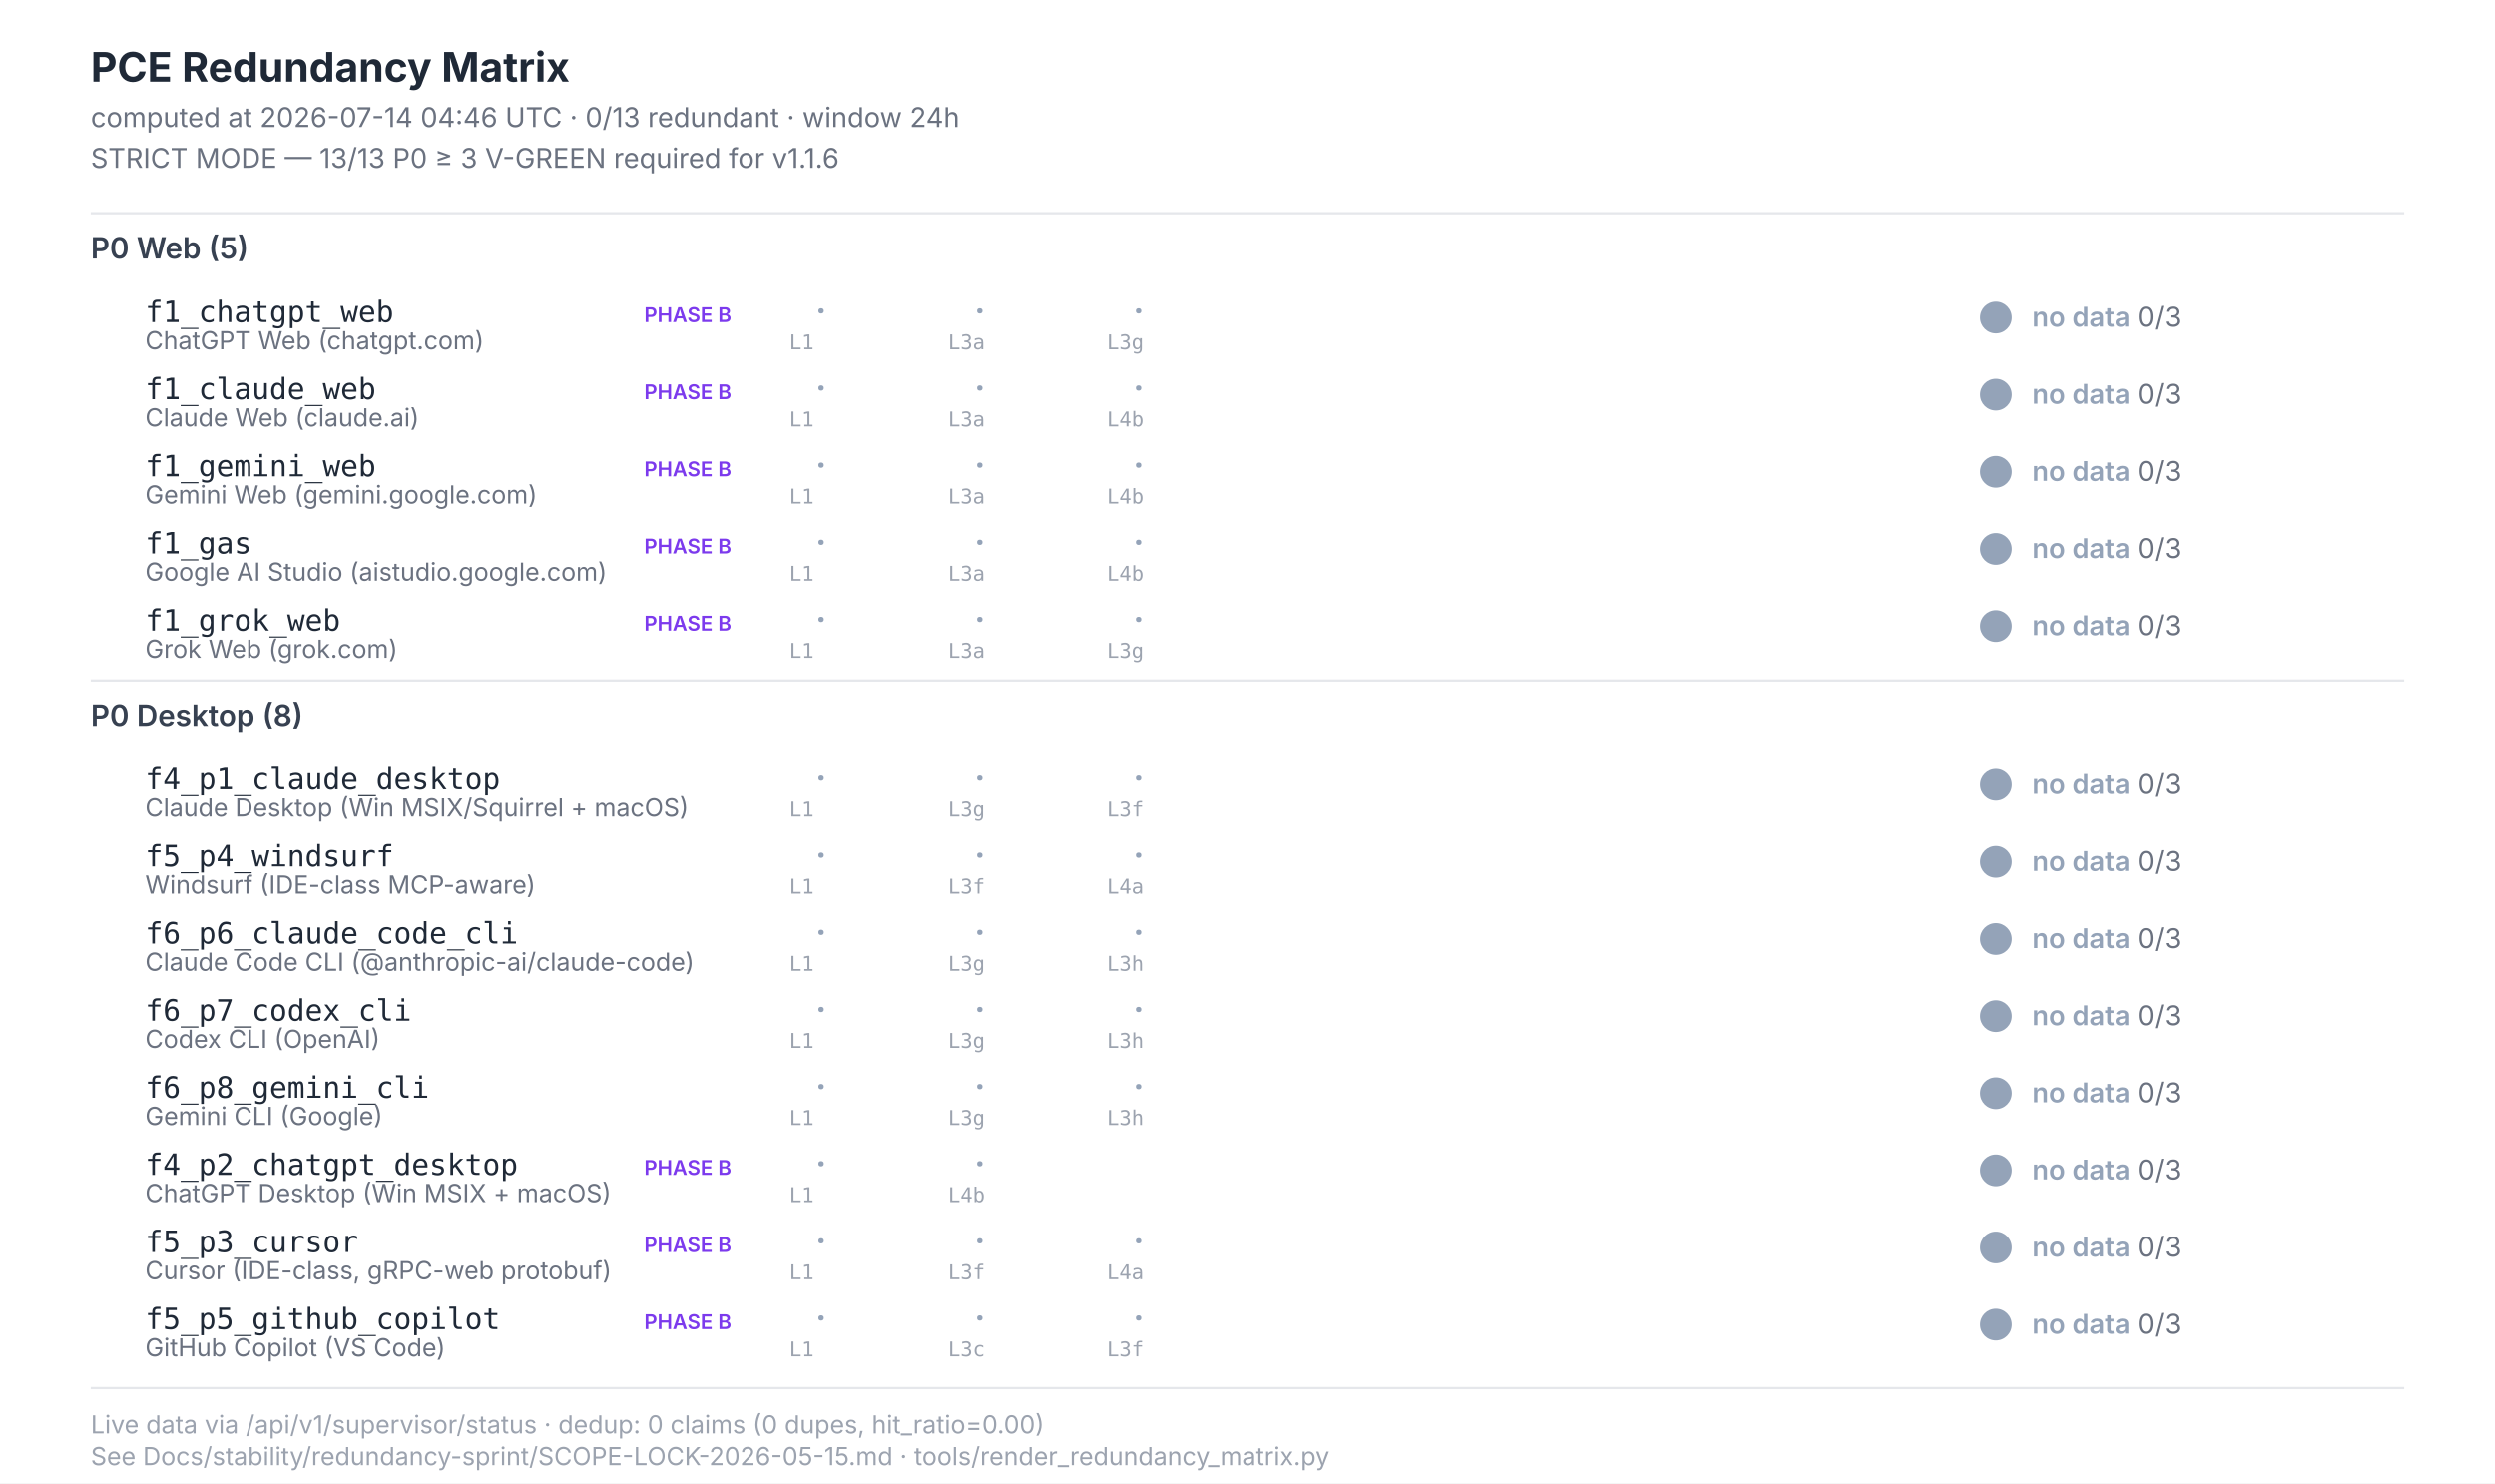
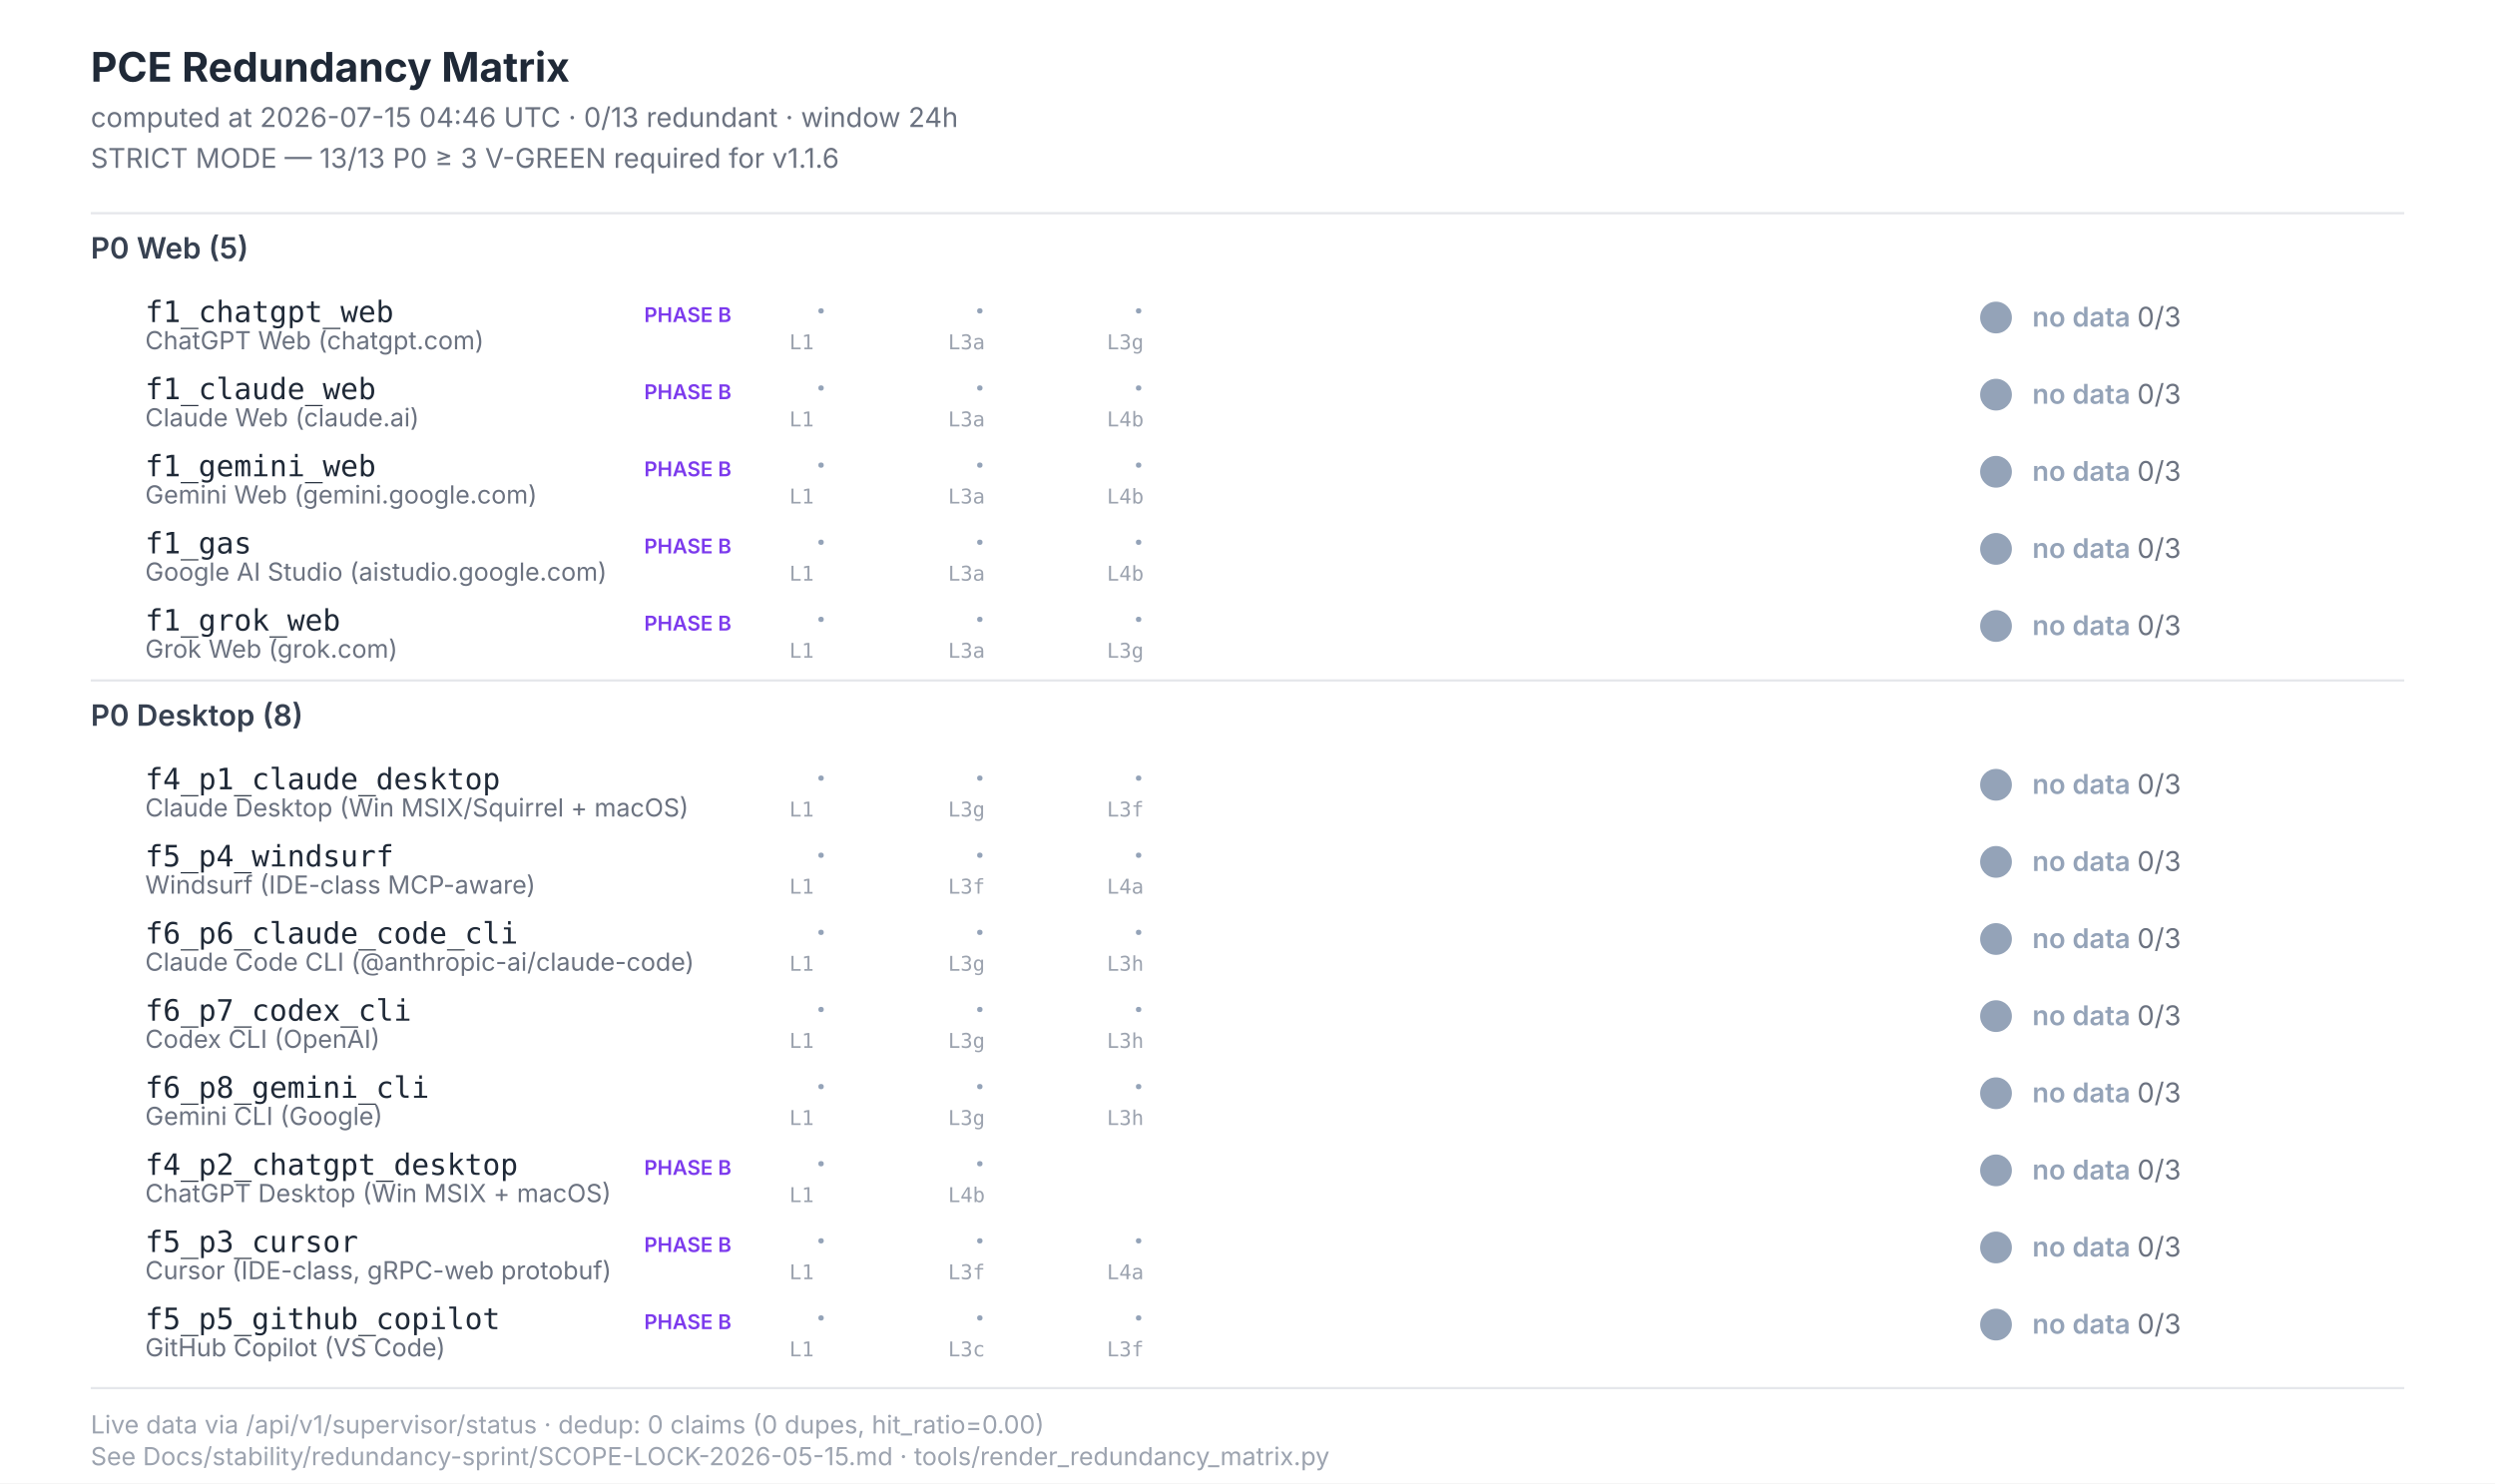
<svg xmlns="http://www.w3.org/2000/svg" width="1100" height="654" viewBox="0 0 1100 654" font-family="Inter, -apple-system, system-ui, sans-serif">
  <style>  .title{font-size:18px;font-weight:700;fill:#1f2937}  .subtitle{font-size:12px;fill:#6b7280}  .section{font-size:13px;font-weight:600;fill:#374151}  .scenario-id{font-size:13px;font-weight:500;fill:#1f2937;font-family:"JetBrains Mono",monospace}  .scenario-label{font-size:11px;fill:#6b7280}  .status-text{font-size:12px;font-weight:600}  .leg-glyph{font-size:14px;font-weight:700;font-family:"Segoe UI Symbol","Apple Color Emoji",sans-serif}  .leg-source{font-size:9px;fill:#9ca3af;font-family:"JetBrains Mono",monospace}  .footer{font-size:11px;fill:#9ca3af}  .phase-b{font-size:9px;font-weight:600;fill:#7c3aed}</style>
  <rect x="0" y="0" width="1100" height="654" fill="#ffffff" />
  <text class="title" x="40" y="36">PCE Redundancy Matrix</text>
-   <text class="subtitle" x="40" y="56">computed at 2026-07-14 04:46 UTC · 0/13 redundant · window 24h</text>
+   <text class="subtitle" x="40" y="56">computed at 2026-07-15 04:46 UTC · 0/13 redundant · window 24h</text>
  <text class="subtitle" x="40" y="74">STRICT MODE — 13/13 P0 ≥ 3 V-GREEN required for v1.1.6</text>
  <line x1="40" y1="94" x2="1060" y2="94" stroke="#e5e7eb" stroke-width="1" />
  <text class="section" x="40" y="114">P0 Web (5)</text>
  <text class="scenario-id" x="64" y="142">f1_chatgpt_web</text>
  <text class="scenario-label" x="64" y="154">ChatGPT Web (chatgpt.com)</text>
  <text class="phase-b" x="284" y="142">PHASE B</text>
  <text class="leg-glyph" x="360" y="142" fill="#94a3b8">·</text>
  <text class="leg-source" x="348" y="154">L1</text>
  <text class="leg-glyph" x="430" y="142" fill="#94a3b8">·</text>
  <text class="leg-source" x="418" y="154">L3a</text>
  <text class="leg-glyph" x="500" y="142" fill="#94a3b8">·</text>
  <text class="leg-source" x="488" y="154">L3g</text>
  <circle cx="880" cy="140" r="7" fill="#94a3b8" />
  <text class="status-text" x="896" y="144" fill="#94a3b8">no data <tspan fill="#6b7280" font-weight="400">0/3</tspan>
  </text>
  <text class="scenario-id" x="64" y="176">f1_claude_web</text>
  <text class="scenario-label" x="64" y="188">Claude Web (claude.ai)</text>
  <text class="phase-b" x="284" y="176">PHASE B</text>
  <text class="leg-glyph" x="360" y="176" fill="#94a3b8">·</text>
  <text class="leg-source" x="348" y="188">L1</text>
  <text class="leg-glyph" x="430" y="176" fill="#94a3b8">·</text>
  <text class="leg-source" x="418" y="188">L3a</text>
  <text class="leg-glyph" x="500" y="176" fill="#94a3b8">·</text>
  <text class="leg-source" x="488" y="188">L4b</text>
  <circle cx="880" cy="174" r="7" fill="#94a3b8" />
  <text class="status-text" x="896" y="178" fill="#94a3b8">no data <tspan fill="#6b7280" font-weight="400">0/3</tspan>
  </text>
  <text class="scenario-id" x="64" y="210">f1_gemini_web</text>
  <text class="scenario-label" x="64" y="222">Gemini Web (gemini.google.com)</text>
  <text class="phase-b" x="284" y="210">PHASE B</text>
  <text class="leg-glyph" x="360" y="210" fill="#94a3b8">·</text>
  <text class="leg-source" x="348" y="222">L1</text>
  <text class="leg-glyph" x="430" y="210" fill="#94a3b8">·</text>
  <text class="leg-source" x="418" y="222">L3a</text>
  <text class="leg-glyph" x="500" y="210" fill="#94a3b8">·</text>
  <text class="leg-source" x="488" y="222">L4b</text>
  <circle cx="880" cy="208" r="7" fill="#94a3b8" />
  <text class="status-text" x="896" y="212" fill="#94a3b8">no data <tspan fill="#6b7280" font-weight="400">0/3</tspan>
  </text>
  <text class="scenario-id" x="64" y="244">f1_gas</text>
  <text class="scenario-label" x="64" y="256">Google AI Studio (aistudio.google.com)</text>
  <text class="phase-b" x="284" y="244">PHASE B</text>
  <text class="leg-glyph" x="360" y="244" fill="#94a3b8">·</text>
  <text class="leg-source" x="348" y="256">L1</text>
  <text class="leg-glyph" x="430" y="244" fill="#94a3b8">·</text>
  <text class="leg-source" x="418" y="256">L3a</text>
  <text class="leg-glyph" x="500" y="244" fill="#94a3b8">·</text>
  <text class="leg-source" x="488" y="256">L4b</text>
  <circle cx="880" cy="242" r="7" fill="#94a3b8" />
  <text class="status-text" x="896" y="246" fill="#94a3b8">no data <tspan fill="#6b7280" font-weight="400">0/3</tspan>
  </text>
  <text class="scenario-id" x="64" y="278">f1_grok_web</text>
  <text class="scenario-label" x="64" y="290">Grok Web (grok.com)</text>
  <text class="phase-b" x="284" y="278">PHASE B</text>
  <text class="leg-glyph" x="360" y="278" fill="#94a3b8">·</text>
  <text class="leg-source" x="348" y="290">L1</text>
  <text class="leg-glyph" x="430" y="278" fill="#94a3b8">·</text>
  <text class="leg-source" x="418" y="290">L3a</text>
  <text class="leg-glyph" x="500" y="278" fill="#94a3b8">·</text>
  <text class="leg-source" x="488" y="290">L3g</text>
  <circle cx="880" cy="276" r="7" fill="#94a3b8" />
  <text class="status-text" x="896" y="280" fill="#94a3b8">no data <tspan fill="#6b7280" font-weight="400">0/3</tspan>
  </text>
  <line x1="40" y1="300" x2="1060" y2="300" stroke="#e5e7eb" stroke-width="1" />
  <text class="section" x="40" y="320">P0 Desktop (8)</text>
  <text class="scenario-id" x="64" y="348">f4_p1_claude_desktop</text>
  <text class="scenario-label" x="64" y="360">Claude Desktop (Win MSIX/Squirrel + macOS)</text>
  <text class="leg-glyph" x="360" y="348" fill="#94a3b8">·</text>
  <text class="leg-source" x="348" y="360">L1</text>
  <text class="leg-glyph" x="430" y="348" fill="#94a3b8">·</text>
  <text class="leg-source" x="418" y="360">L3g</text>
  <text class="leg-glyph" x="500" y="348" fill="#94a3b8">·</text>
  <text class="leg-source" x="488" y="360">L3f</text>
  <circle cx="880" cy="346" r="7" fill="#94a3b8" />
  <text class="status-text" x="896" y="350" fill="#94a3b8">no data <tspan fill="#6b7280" font-weight="400">0/3</tspan>
  </text>
  <text class="scenario-id" x="64" y="382">f5_p4_windsurf</text>
  <text class="scenario-label" x="64" y="394">Windsurf (IDE-class MCP-aware)</text>
  <text class="leg-glyph" x="360" y="382" fill="#94a3b8">·</text>
  <text class="leg-source" x="348" y="394">L1</text>
  <text class="leg-glyph" x="430" y="382" fill="#94a3b8">·</text>
  <text class="leg-source" x="418" y="394">L3f</text>
  <text class="leg-glyph" x="500" y="382" fill="#94a3b8">·</text>
  <text class="leg-source" x="488" y="394">L4a</text>
  <circle cx="880" cy="380" r="7" fill="#94a3b8" />
  <text class="status-text" x="896" y="384" fill="#94a3b8">no data <tspan fill="#6b7280" font-weight="400">0/3</tspan>
  </text>
  <text class="scenario-id" x="64" y="416">f6_p6_claude_code_cli</text>
  <text class="scenario-label" x="64" y="428">Claude Code CLI (@anthropic-ai/claude-code)</text>
  <text class="leg-glyph" x="360" y="416" fill="#94a3b8">·</text>
  <text class="leg-source" x="348" y="428">L1</text>
  <text class="leg-glyph" x="430" y="416" fill="#94a3b8">·</text>
  <text class="leg-source" x="418" y="428">L3g</text>
  <text class="leg-glyph" x="500" y="416" fill="#94a3b8">·</text>
  <text class="leg-source" x="488" y="428">L3h</text>
  <circle cx="880" cy="414" r="7" fill="#94a3b8" />
  <text class="status-text" x="896" y="418" fill="#94a3b8">no data <tspan fill="#6b7280" font-weight="400">0/3</tspan>
  </text>
  <text class="scenario-id" x="64" y="450">f6_p7_codex_cli</text>
  <text class="scenario-label" x="64" y="462">Codex CLI (OpenAI)</text>
  <text class="leg-glyph" x="360" y="450" fill="#94a3b8">·</text>
  <text class="leg-source" x="348" y="462">L1</text>
  <text class="leg-glyph" x="430" y="450" fill="#94a3b8">·</text>
  <text class="leg-source" x="418" y="462">L3g</text>
  <text class="leg-glyph" x="500" y="450" fill="#94a3b8">·</text>
  <text class="leg-source" x="488" y="462">L3h</text>
  <circle cx="880" cy="448" r="7" fill="#94a3b8" />
  <text class="status-text" x="896" y="452" fill="#94a3b8">no data <tspan fill="#6b7280" font-weight="400">0/3</tspan>
  </text>
  <text class="scenario-id" x="64" y="484">f6_p8_gemini_cli</text>
  <text class="scenario-label" x="64" y="496">Gemini CLI (Google)</text>
  <text class="leg-glyph" x="360" y="484" fill="#94a3b8">·</text>
  <text class="leg-source" x="348" y="496">L1</text>
  <text class="leg-glyph" x="430" y="484" fill="#94a3b8">·</text>
  <text class="leg-source" x="418" y="496">L3g</text>
  <text class="leg-glyph" x="500" y="484" fill="#94a3b8">·</text>
  <text class="leg-source" x="488" y="496">L3h</text>
  <circle cx="880" cy="482" r="7" fill="#94a3b8" />
  <text class="status-text" x="896" y="486" fill="#94a3b8">no data <tspan fill="#6b7280" font-weight="400">0/3</tspan>
  </text>
  <text class="scenario-id" x="64" y="518">f4_p2_chatgpt_desktop</text>
  <text class="scenario-label" x="64" y="530">ChatGPT Desktop (Win MSIX + macOS)</text>
  <text class="phase-b" x="284" y="518">PHASE B</text>
  <text class="leg-glyph" x="360" y="518" fill="#94a3b8">·</text>
  <text class="leg-source" x="348" y="530">L1</text>
  <text class="leg-glyph" x="430" y="518" fill="#94a3b8">·</text>
  <text class="leg-source" x="418" y="530">L4b</text>
  <circle cx="880" cy="516" r="7" fill="#94a3b8" />
  <text class="status-text" x="896" y="520" fill="#94a3b8">no data <tspan fill="#6b7280" font-weight="400">0/3</tspan>
  </text>
  <text class="scenario-id" x="64" y="552">f5_p3_cursor</text>
  <text class="scenario-label" x="64" y="564">Cursor (IDE-class, gRPC-web protobuf)</text>
  <text class="phase-b" x="284" y="552">PHASE B</text>
  <text class="leg-glyph" x="360" y="552" fill="#94a3b8">·</text>
  <text class="leg-source" x="348" y="564">L1</text>
  <text class="leg-glyph" x="430" y="552" fill="#94a3b8">·</text>
  <text class="leg-source" x="418" y="564">L3f</text>
  <text class="leg-glyph" x="500" y="552" fill="#94a3b8">·</text>
  <text class="leg-source" x="488" y="564">L4a</text>
  <circle cx="880" cy="550" r="7" fill="#94a3b8" />
  <text class="status-text" x="896" y="554" fill="#94a3b8">no data <tspan fill="#6b7280" font-weight="400">0/3</tspan>
  </text>
  <text class="scenario-id" x="64" y="586">f5_p5_github_copilot</text>
  <text class="scenario-label" x="64" y="598">GitHub Copilot (VS Code)</text>
  <text class="phase-b" x="284" y="586">PHASE B</text>
  <text class="leg-glyph" x="360" y="586" fill="#94a3b8">·</text>
  <text class="leg-source" x="348" y="598">L1</text>
  <text class="leg-glyph" x="430" y="586" fill="#94a3b8">·</text>
  <text class="leg-source" x="418" y="598">L3c</text>
  <text class="leg-glyph" x="500" y="586" fill="#94a3b8">·</text>
  <text class="leg-source" x="488" y="598">L3f</text>
  <circle cx="880" cy="584" r="7" fill="#94a3b8" />
  <text class="status-text" x="896" y="588" fill="#94a3b8">no data <tspan fill="#6b7280" font-weight="400">0/3</tspan>
  </text>
  <line x1="40" y1="612" x2="1060" y2="612" stroke="#e5e7eb" stroke-width="1" />
  <text class="footer" x="40" y="632">Live data via /api/v1/supervisor/status · dedup: 0 claims (0 dupes, hit_ratio=0.00)</text>
  <text class="footer" x="40" y="646">See Docs/stability/redundancy-sprint/SCOPE-LOCK-2026-05-15.md · tools/render_redundancy_matrix.py</text>
</svg>
